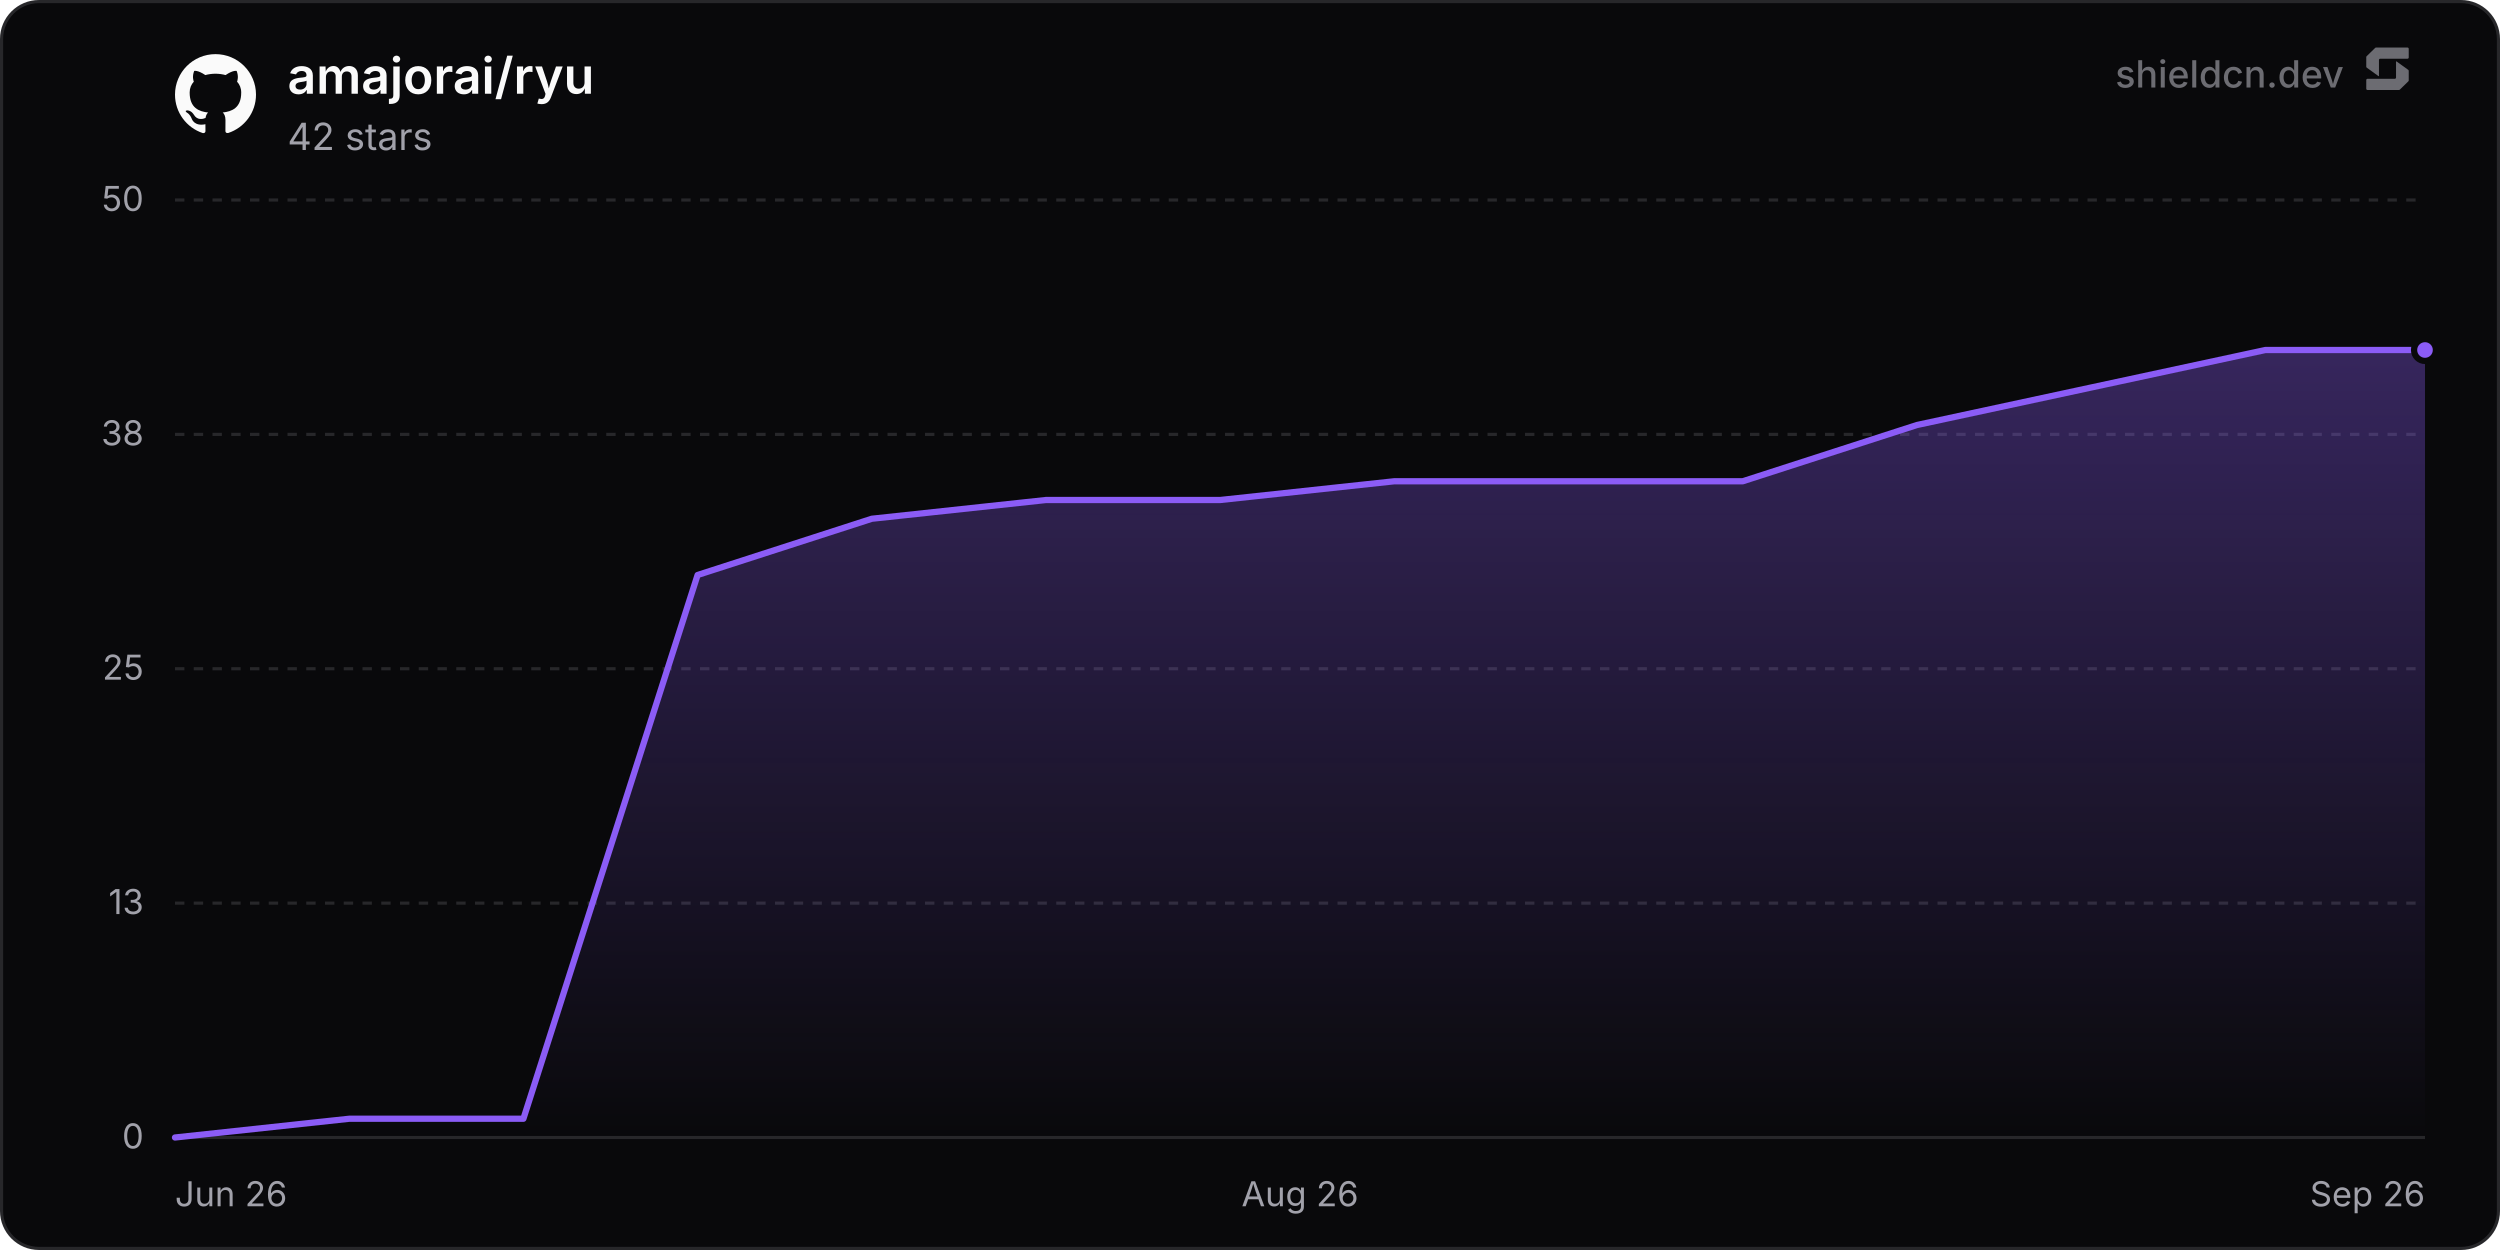
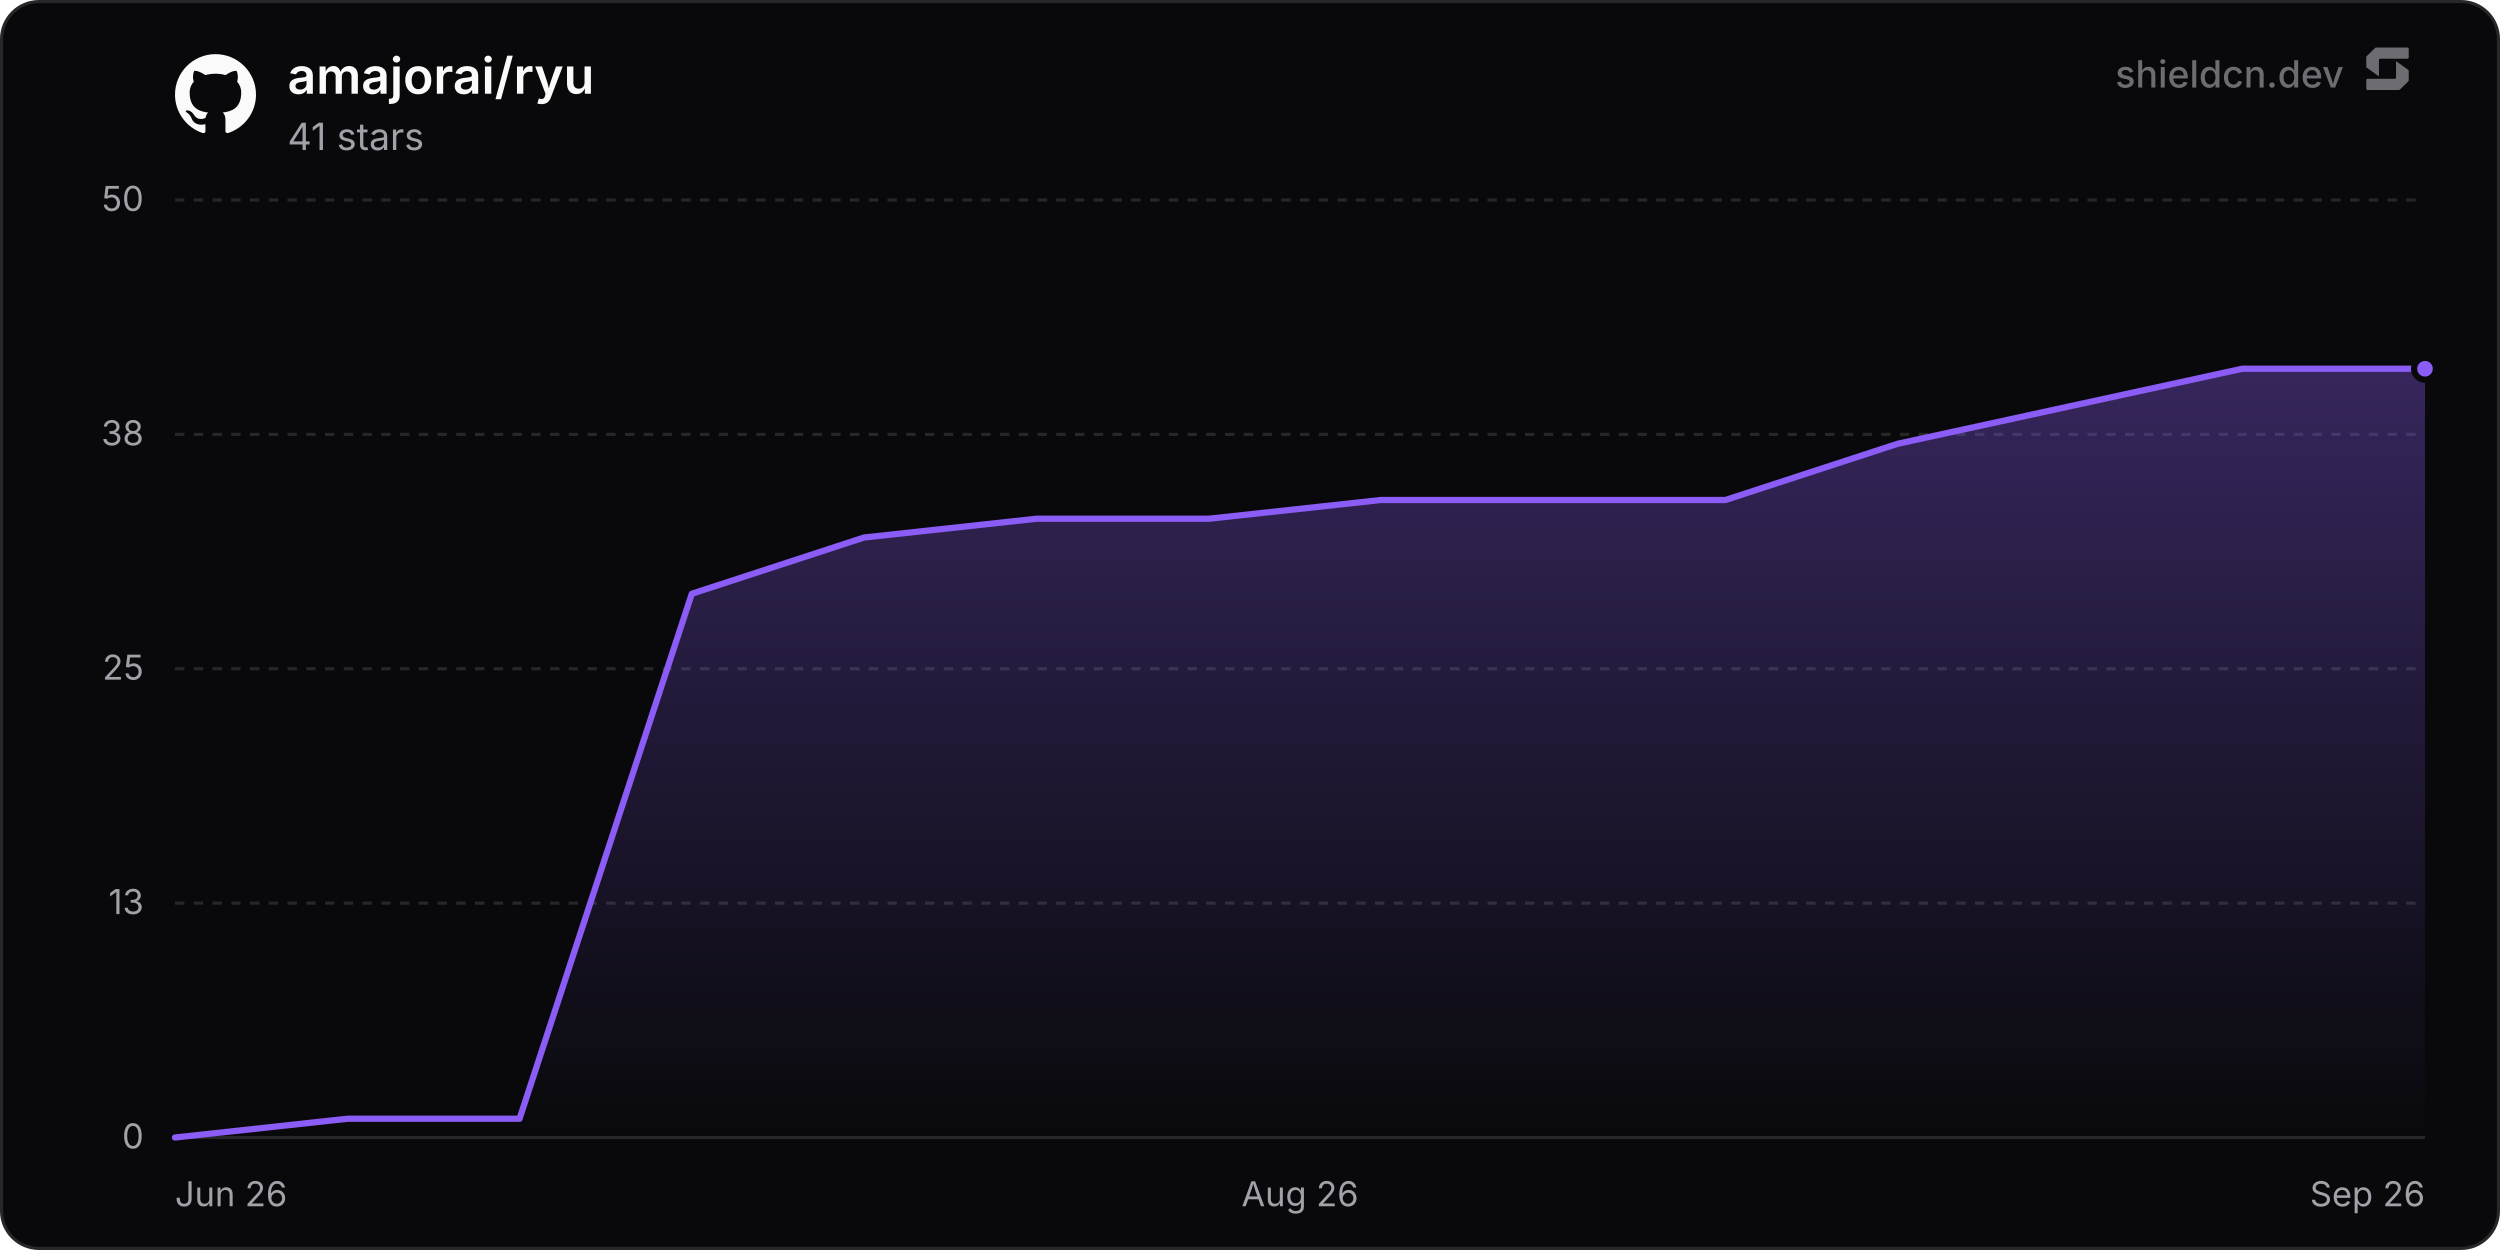
<svg xmlns="http://www.w3.org/2000/svg" width="800" height="400" viewBox="0 0 800 400" role="img" aria-label="amajorai/ryu">
  <defs>
    <linearGradient id="chartFill0" x1="0" y1="0" x2="0" y2="1">
      <stop offset="0%" stop-color="rgba(139, 92, 246, 0.35)" />
      <stop offset="100%" stop-color="rgba(139, 92, 246, 0)" />
    </linearGradient>
  </defs>
  <rect x="0.5" y="0.5" width="799" height="399" rx="12" fill="#09090b" stroke="#27272a" stroke-width="1" />
  <line x1="56" y1="364" x2="776" y2="364" stroke="#27272a" stroke-width="1" />
  <text x="46" y="367.5" text-anchor="end" font-size="11" fill="#a1a1aa" font-family="'Inter', ui-sans-serif, system-ui, -apple-system, BlinkMacSystemFont, 'Segoe UI', Roboto, Helvetica, Arial, sans-serif">0</text>
  <line x1="56" y1="289" x2="776" y2="289" stroke="#27272a" stroke-width="1" stroke-dasharray="3 3" />
  <text x="46" y="292.5" text-anchor="end" font-size="11" fill="#a1a1aa" font-family="'Inter', ui-sans-serif, system-ui, -apple-system, BlinkMacSystemFont, 'Segoe UI', Roboto, Helvetica, Arial, sans-serif">13</text>
  <line x1="56" y1="214" x2="776" y2="214" stroke="#27272a" stroke-width="1" stroke-dasharray="3 3" />
  <text x="46" y="217.5" text-anchor="end" font-size="11" fill="#a1a1aa" font-family="'Inter', ui-sans-serif, system-ui, -apple-system, BlinkMacSystemFont, 'Segoe UI', Roboto, Helvetica, Arial, sans-serif">25</text>
  <line x1="56" y1="139" x2="776" y2="139" stroke="#27272a" stroke-width="1" stroke-dasharray="3 3" />
  <text x="46" y="142.5" text-anchor="end" font-size="11" fill="#a1a1aa" font-family="'Inter', ui-sans-serif, system-ui, -apple-system, BlinkMacSystemFont, 'Segoe UI', Roboto, Helvetica, Arial, sans-serif">38</text>
  <line x1="56" y1="64" x2="776" y2="64" stroke="#27272a" stroke-width="1" stroke-dasharray="3 3" />
  <text x="46" y="67.5" text-anchor="end" font-size="11" fill="#a1a1aa" font-family="'Inter', ui-sans-serif, system-ui, -apple-system, BlinkMacSystemFont, 'Segoe UI', Roboto, Helvetica, Arial, sans-serif">50</text>
  <text x="56" y="386" text-anchor="start" font-size="11" fill="#a1a1aa" font-family="'Inter', ui-sans-serif, system-ui, -apple-system, BlinkMacSystemFont, 'Segoe UI', Roboto, Helvetica, Arial, sans-serif">Jun 26</text>
  <text x="416" y="386" text-anchor="middle" font-size="11" fill="#a1a1aa" font-family="'Inter', ui-sans-serif, system-ui, -apple-system, BlinkMacSystemFont, 'Segoe UI', Roboto, Helvetica, Arial, sans-serif">Aug 26</text>
  <text x="776" y="386" text-anchor="end" font-size="11" fill="#a1a1aa" font-family="'Inter', ui-sans-serif, system-ui, -apple-system, BlinkMacSystemFont, 'Segoe UI', Roboto, Helvetica, Arial, sans-serif">Sep 26</text>
-   <path d="M56 364 L111.74 358 L167.49 358 L223.23 184 L278.98 166 L334.72 160 L390.46 160 L446.21 154 L501.95 154 L557.7 154 L613.44 136 L669.18 124 L724.93 112 L776 112 L776 364 L56 364 Z" fill="url(#chartFill0)" />
-   <path d="M56 364 L111.74 358 L167.49 358 L223.23 184 L278.98 166 L334.72 160 L390.46 160 L446.21 154 L501.95 154 L557.7 154 L613.44 136 L669.18 124 L724.93 112 L776 112" fill="none" stroke="#8b5cf6" stroke-width="2" stroke-linejoin="round" stroke-linecap="round" />
-   <circle cx="776" cy="112" r="3.5" fill="#8b5cf6" stroke="#09090b" stroke-width="2" />
+   <path d="M56 364 L111.13 358 L166.25 358 L221.38 190 L276.5 172 L331.63 166 L386.75 166 L441.88 160 L497 160 L552.13 160 L607.26 142 L662.38 130 L717.51 118 L772.63 118 L776 118 L776 364 L56 364 Z" fill="url(#chartFill0)" />
+   <path d="M56 364 L111.13 358 L166.25 358 L221.38 190 L276.5 172 L331.63 166 L386.75 166 L441.88 160 L497 160 L552.13 160 L607.26 142 L662.38 130 L717.51 118 L772.63 118 L776 118" fill="none" stroke="#8b5cf6" stroke-width="2" stroke-linejoin="round" stroke-linecap="round" />
+   <circle cx="776" cy="118" r="3.5" fill="#8b5cf6" stroke="#09090b" stroke-width="2" />
  <g transform="translate(56, 17) scale(1.08)" fill="#fafafa">
    <path d="M12 .297c-6.63 0-12 5.373-12 12 0 5.303 3.438 9.8 8.205 11.385.6.113.82-.258.82-.577 0-.285-.01-1.04-.015-2.04-3.338.724-4.042-1.61-4.042-1.61C4.422 18.07 3.633 17.7 3.633 17.7c-1.087-.744.084-.729.084-.729 1.205.084 1.838 1.236 1.838 1.236 1.07 1.835 2.809 1.305 3.495.998.108-.776.417-1.305.76-1.605-2.665-.3-5.466-1.332-5.466-5.93 0-1.31.465-2.38 1.235-3.22-.135-.303-.54-1.523.105-3.176 0 0 1.005-.322 3.3 1.23.96-.267 1.98-.399 3-.405 1.02.006 2.04.138 3 .405 2.28-1.552 3.285-1.23 3.285-1.23.645 1.653.24 2.873.12 3.176.765.84 1.23 1.91 1.23 3.22 0 4.61-2.805 5.625-5.475 5.92.42.36.81 1.096.81 2.22 0 1.606-.015 2.896-.015 3.286 0 .315.21.69.825.57C20.565 22.092 24 17.592 24 12.297c0-6.627-5.373-12-12-12" />
  </g>
  <text x="92" y="30" font-size="16" font-weight="600" fill="#fafafa" font-family="'Inter', ui-sans-serif, system-ui, -apple-system, BlinkMacSystemFont, 'Segoe UI', Roboto, Helvetica, Arial, sans-serif">amajorai/ryu</text>
-   <text x="92" y="48" font-size="12" fill="#a1a1aa" font-family="'Inter', ui-sans-serif, system-ui, -apple-system, BlinkMacSystemFont, 'Segoe UI', Roboto, Helvetica, Arial, sans-serif">42 stars</text>
+   <text x="92" y="48" font-size="12" fill="#a1a1aa" font-family="'Inter', ui-sans-serif, system-ui, -apple-system, BlinkMacSystemFont, 'Segoe UI', Roboto, Helvetica, Arial, sans-serif">41 stars</text>
  <g fill-opacity="0.65">
    <text x="750" y="28" text-anchor="end" font-size="12" font-weight="500" fill="#a1a1aa" font-family="'Inter', ui-sans-serif, system-ui, -apple-system, BlinkMacSystemFont, 'Segoe UI', Roboto, Helvetica, Arial, sans-serif">shieldcn.dev</text>
    <g transform="translate(756, 14) scale(0.01)" fill="#a1a1aa">
      <path d="M1088.4,565.1c-6.5-4.7-15.5,0-15.5,7.9v510.2c0,21.3-18.1,38.6-40.4,38.6H160.9c-22.3,0-40.4,17.3-40.4,38.6v280.8c0,21.3,18.1,38.6,40.4,38.6h1004.5c10.8,0,21.2-4.2,28.8-11.6l273.4-266.3c7.4-7.2,11.6-16.9,11.6-27v-308.7c0-12.1-5.9-23.5-16.1-30.8l-374.7-270.3Z" />
      <path d="M511.2,1035.9c6.5,4.7,15.5,0,15.5-7.9v-510.2c0-21.3,18.1-38.6,40.4-38.6h871.7c22.3,0,40.4-17.3,40.4-38.6V159.7c0-21.3-18.1-38.6-40.4-38.6H434.3c-10.8,0-21.2,4.2-28.8,11.6L132,399c-7.4,7.2-11.6,16.9-11.6,27v308.7c0,12.1,5.9,23.5,16.1,30.8l374.7,270.3Z" />
    </g>
  </g>
</svg>
